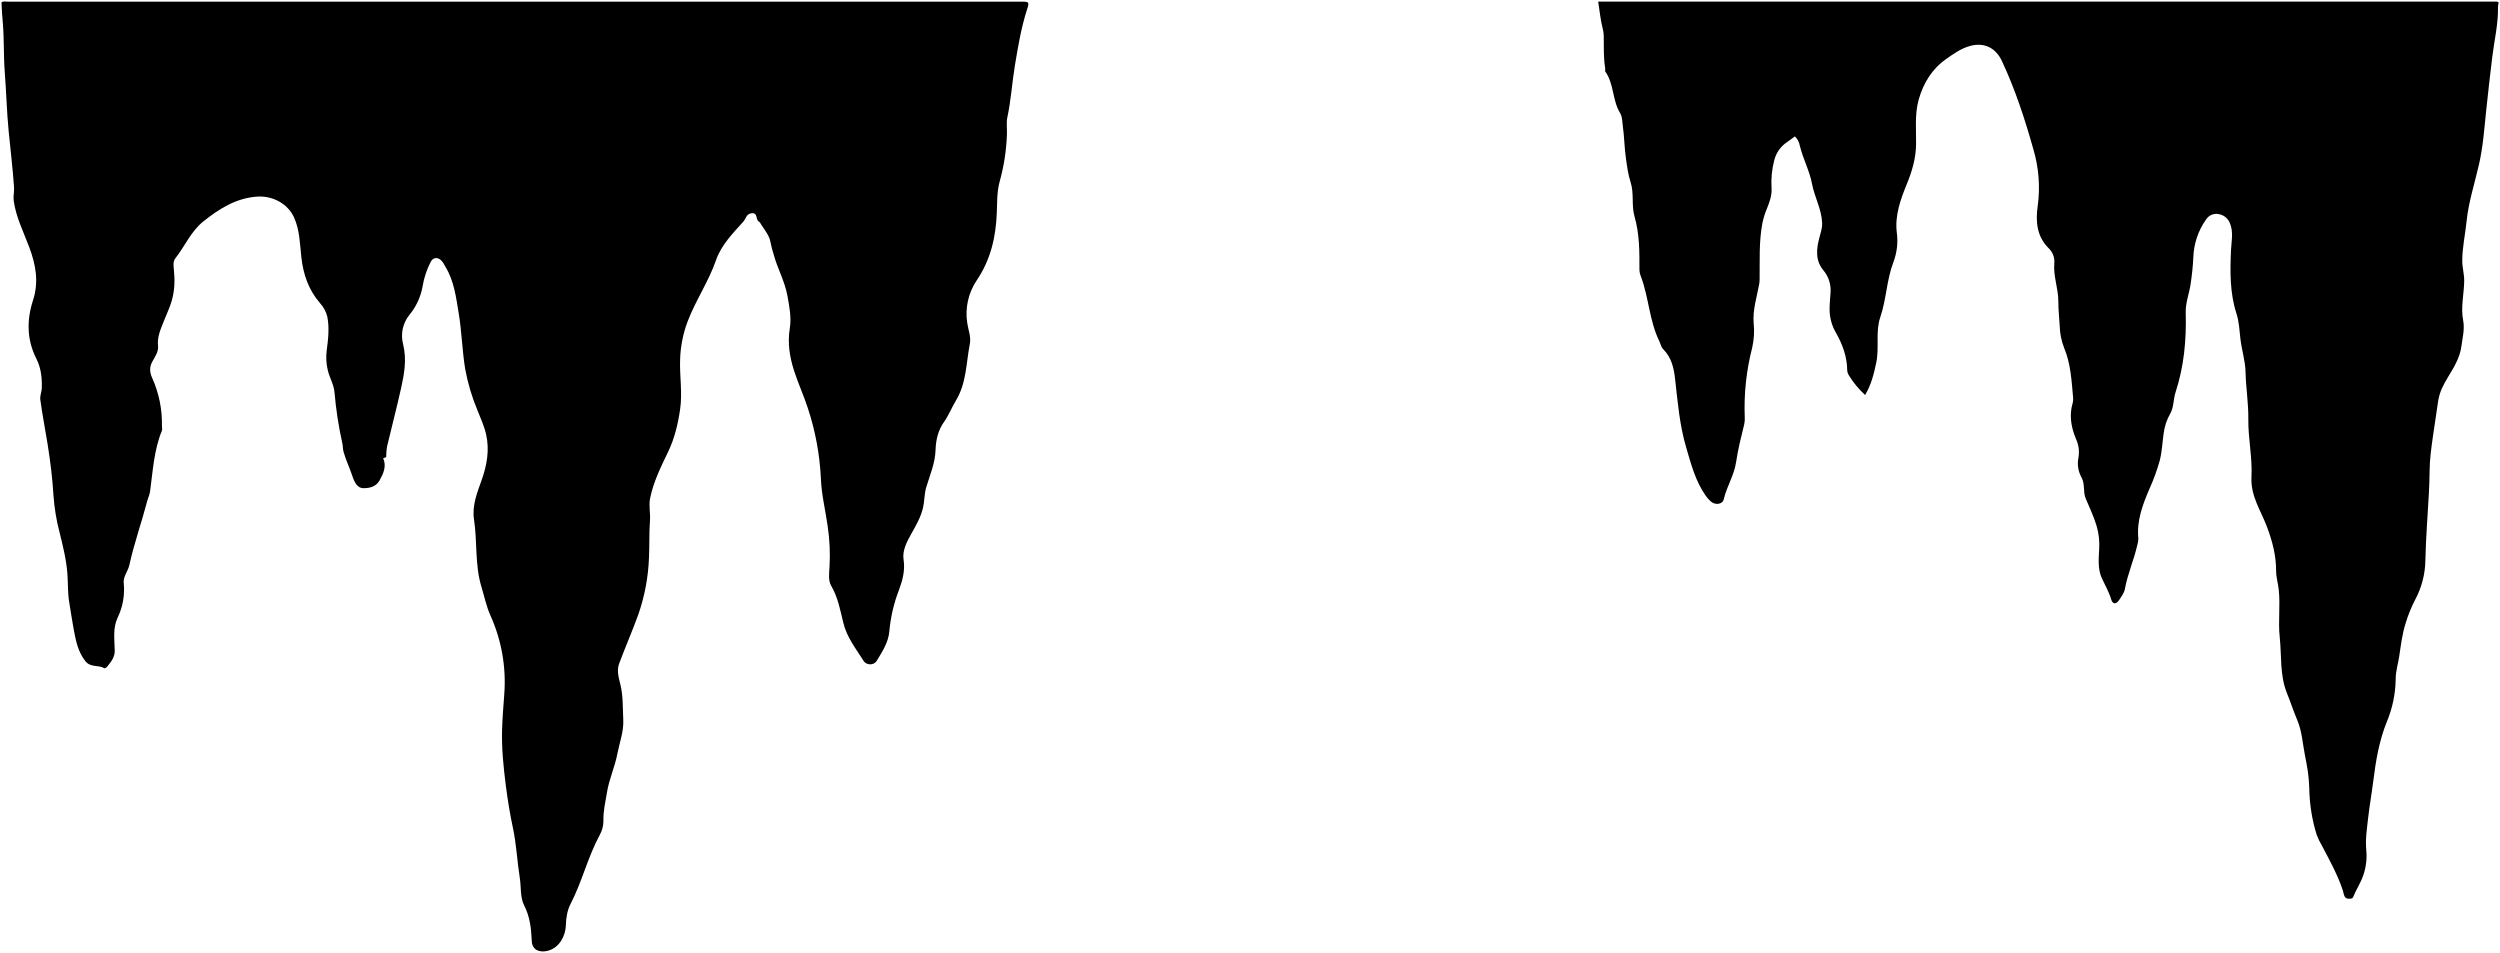
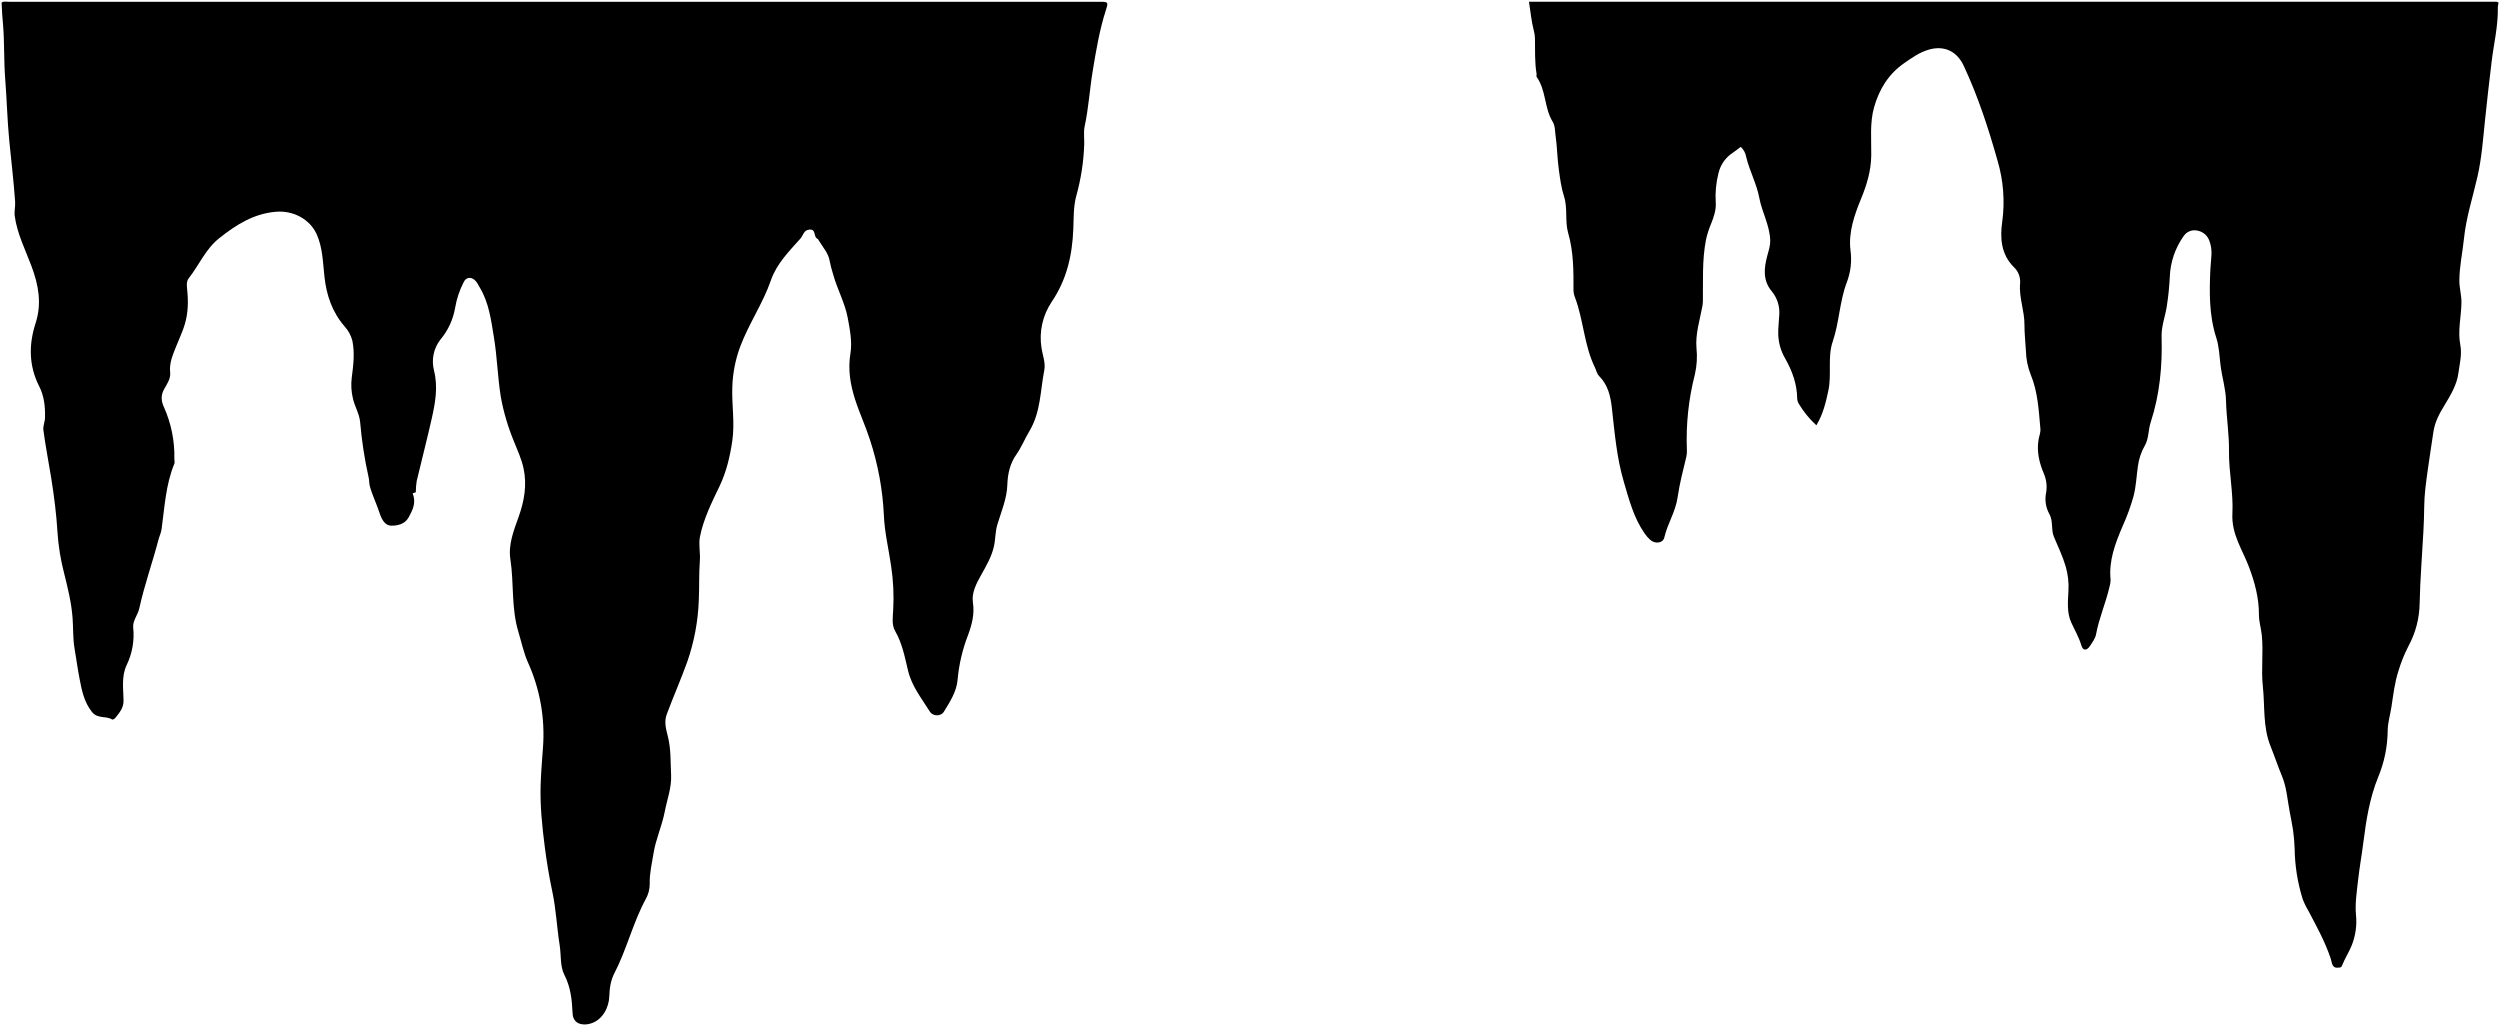
- <svg viewBox="0 0 1683.55 641.59">
+ <svg viewBox="0 0 1563.55 641.59">
  <g class="shadow">
-     <path d="M1681.55,1.1h-605.3c1,6.35,1.54,12.27,3,17.94a20.92,20.92,0,0,1,.74,5.06c.12,7.35-.23,14.71,1,22,.11.65-.26,1.53,0,2,6,8.41,4.72,19.38,10,28,1.61,2.64,1.4,5.74,1.81,8.54,1.06,7.26,1.07,14.67,2.13,22,.78,5.38,1.44,10.82,3.13,16,2.48,7.56.5,15.64,2.62,23,3.45,11.92,3.39,23.93,3.35,36.06a13.08,13.08,0,0,0,1,4.49c5.32,14.17,5.64,29.76,12.37,43.56.88,1.79,1.23,4,2.64,5.41,5.56,5.57,7.17,12.56,8,20,1.74,15.45,3,31,7.42,46,3.3,11.26,6.23,22.65,13.06,32.47a22.92,22.92,0,0,0,3.5,4c3,2.72,8,2.15,8.82-1.51,2-8.6,7-16.07,8.28-24.94,1.25-8.59,3.42-17.05,5.48-25.5a15.94,15.94,0,0,0,.35-4.52,162.72,162.72,0,0,1,5-47,50.07,50.07,0,0,0,1-16.48c-.73-8.95,2.07-17.38,3.66-26a21.42,21.42,0,0,0,.35-3.52c.18-12.7-.54-25.41,1.9-38a54,54,0,0,1,3.14-10c1.75-4.34,3.32-8.74,3-13.5a59,59,0,0,1,1.74-18.45,20.83,20.83,0,0,1,8.77-12.57c1.71-1.11,3.28-2.41,5.16-3.8a11.27,11.27,0,0,1,3.37,6.31c2.11,8.74,6.56,16.86,8.19,25.56,1.69,9,6.49,17.14,6.83,26.45.13,3.54-1,6.69-1.88,10-2,7.54-2.84,15.28,2.85,22a20.88,20.88,0,0,1,4.69,15c-.22,3.8-.68,7.68-.64,11.52a31.5,31.5,0,0,0,4.36,15.54c4.37,7.69,7.4,16,7.51,25a6.71,6.71,0,0,0,1.1,3.48A59.87,59.87,0,0,0,1256,266c4.16-7,5.91-14.15,7.51-21.82,2.15-10.25-.63-20.79,2.7-30.54,4.15-12.12,4.26-25.09,8.82-37.06a40.6,40.6,0,0,0,2.31-20c-1.39-11.28,2.4-22,6.69-32.48,3.54-8.62,6.17-17.31,6.29-27,.13-10-1-20.16,1.76-30,3.15-11.16,9-20.72,18.55-27.4,4.92-3.43,9.81-7,15.9-8.72,9.4-2.63,17.34,1,21.58,10.09,9,19.2,15.54,39.29,21.24,59.59a90.94,90.94,0,0,1,2.89,38c-1.47,10.18-.77,20.47,7.34,28.46a12.43,12.43,0,0,1,3.84,10c-.83,8.91,2.79,17.24,2.71,26,0,5.5.62,11,.93,16.5a42.67,42.67,0,0,0,2.93,14.53c4.54,10.83,5.06,22.46,6.11,34,.22,2.32-.71,4.35-1.09,6.5-1.35,7.54.34,14.7,3.21,21.44a21.13,21.13,0,0,1,1.47,12,19.37,19.37,0,0,0,2.07,13.47c2.48,4.62.9,9.62,2.78,14.12,2.58,6.13,5.49,12.18,7.37,18.53a45.39,45.39,0,0,1,1.73,15.46c-.35,6.53-1,13.42,1.65,19.4,2.17,4.83,4.89,9.35,6.42,14.56,1,3.4,3.32,3.46,5.3.51,1.58-2.34,3.44-4.84,3.92-7.49,1.83-10.1,6.08-19.47,8.33-29.44a15.09,15.09,0,0,0,.75-4.54c-1.24-12,2.89-22.79,7.49-33.53a131.79,131.79,0,0,0,6.91-19c1.54-6,1.79-12.3,2.66-18.46a35.18,35.18,0,0,1,4.38-13.07c2.51-4.33,2.06-9.69,3.61-14.43,5.7-17.39,7.37-35.36,6.84-53.5-.2-6.86,2.4-13,3.31-19.48a176.25,176.25,0,0,0,1.83-18,46.7,46.7,0,0,1,8.6-25.45,8.14,8.14,0,0,1,8.9-3.47,9.68,9.68,0,0,1,7.24,6.33c2.37,6,.91,11.81.64,17.58-.68,14.54-.86,29,3.67,43,1.79,5.55,2,11.42,2.65,17,.88,7.53,3.28,14.77,3.46,22.46.24,10.5,2,21,1.86,31.5-.16,13.06,2.81,26.08,2.13,39s6.27,22.58,10.39,33.51c3.64,9.69,6.26,19.46,6.21,30,0,4,1.33,8.3,1.77,12.5,1.13,10.65-.49,21.4.66,32,1.35,12.53-.06,25.44,4.82,37.53,2.47,6.11,4.52,12.39,7.07,18.47,3.1,7.39,3.49,15.31,5,23,.69,3.66,1.47,7.31,2,11a105.58,105.58,0,0,1,1,11.5,111,111,0,0,0,5,31.53,45.88,45.88,0,0,0,3.61,7.46c5.14,9.78,10.51,19.45,14,30,.85,2.59.59,6.13,5,5.52,1-.14,1.57,0,2.13-1.47,1.61-4.15,4.1-7.95,5.81-12.07a40.29,40.29,0,0,0,2.81-19.5c-.65-7.07.51-14.34,1.3-21.47.91-8.2,2.4-16.33,3.42-24.51,1.7-13.64,3.93-27.19,9.11-40a77.24,77.24,0,0,0,6-29c0-5,1.58-10,2.35-15,1.16-7.57,2-15.16,4.38-22.55a91.93,91.93,0,0,1,6.21-15.41,57.82,57.82,0,0,0,7.06-27c.32-15,1.56-30,2.35-45,.26-5,.45-10,.49-15,.06-7.93,1.17-15.69,2.27-23.54s2.32-15.67,3.48-23.5c.94-6.32,3.69-11.33,6.79-16.45,3.9-6.45,7.9-12.93,8.88-20.52.75-5.78,2.33-11.51,1.16-17.5-1.71-8.82.61-17.65.72-26.49.06-4.66-1.32-9-1.31-13.5,0-9,2-17.68,2.89-26.52,1.36-13.16,5.46-25.67,8.38-38.43,2.7-11.78,3.54-23.65,4.77-35.55,1.27-12.19,2.67-24.38,4.13-36.54,1.36-11.29,4.15-22.48,3.89-34a17.32,17.32,0,0,1,.47-3Z" />
-     <path d="M258.05,308.6c2.39,5.54.11,10.29-2.49,15-2.42,4.36-7.2,5.24-11,5.15s-5.87-3.89-7.23-8.08c-1.78-5.54-4.44-10.79-6-16.51-.53-1.93-.35-3.74-.78-5.56a260.52,260.52,0,0,1-5.3-34.52c-.51-5.42-3.4-9.79-4.54-14.9a36.46,36.46,0,0,1-.71-13.09c1-7.63,1.94-15.37.38-23a21.07,21.07,0,0,0-4.91-9c-7.74-9-11.28-19.39-12.55-31.06-1-8.91-1.07-18.07-4.86-26.51-4.28-9.52-14.74-15-25.51-14.08-14,1.18-25,8.23-35.5,16.58-8.46,6.72-12.52,16.77-19,25-1.55,2-1.24,4.62-1,7,.76,7.28.67,14.37-1.4,21.55-1.35,4.68-3.49,9-5.22,13.43-2.14,5.52-4.71,10.75-4,17,.4,3.84-2,7.17-3.84,10.51-2,3.58-1.89,7.13-.11,11a75,75,0,0,1,6.57,32.47c0,1,.31,2.13,0,3-5.43,13.14-6.09,27.19-8,41-.3,2.22-1.36,4.32-1.93,6.51-3.76,14.4-8.83,28.44-12,43-.91,4.13-4.25,7.82-3.81,12a43.46,43.46,0,0,1-4.13,23.53c-3.28,7-2.06,14.63-1.91,22,.09,4.78-2.58,7.74-5.16,11-.42.53-1.6,1.16-1.92,1-3.86-2.51-9.11-.22-12.72-4.8-5-6.38-6.37-13.69-7.79-21.14-1.18-6.13-2-12.34-3.06-18.49s-.76-12.69-1.22-19c-.71-9.77-3.08-19.1-5.39-28.45a135.2,135.2,0,0,1-4-24.52c-.68-11.54-2.13-23.07-3.95-34.49-1.59-10-3.59-20-4.91-30-.37-2.8,1-5.29,1-8,.2-6.76-.56-13.47-3.61-19.46-6.58-12.93-6.6-26.21-2.29-39.5,4-12.4,1.85-23.86-2.51-35.58-3.86-10.36-9-20.36-10.52-31.47-.39-2.92.44-6.11.24-9-.88-12.68-2.41-25.33-3.65-38-1.27-13-1.54-26-2.57-39-.86-11-.41-22-1.28-33C1.51,11.46,1.19,6.75,1,1.65c1-1,2.84-.54,4.55-.54h682c5.66,0,5.72.17,4,5.5-3.91,12.23-6,24.84-8.1,37.48-1.93,11.66-2.61,23.48-5.11,35.08-.69,3.25-.16,7.27-.24,10.94a136.38,136.38,0,0,1-5,32.5c-1.79,6.71-1.56,13.7-1.83,20.51-.63,16.46-4.06,31.64-13.49,45.62a40.29,40.29,0,0,0-6.4,28.9c.66,4.6,2.67,9.12,1.72,14-2.51,12.83-2.2,26.25-9.36,38.1-2.83,4.69-4.82,9.88-8.06,14.46-3.93,5.57-5.46,12-5.67,18.94-.26,8.68-3.77,16.75-6.24,24.91-1.38,4.59-1.13,9.12-2.13,13.6-1.48,6.57-4.81,12.24-8.05,18-3,5.29-6,11.3-5.13,16.94,1.15,7.49-.6,14-3,20.51a102.12,102.12,0,0,0-6.56,28c-.56,7.31-4.75,13.75-8.5,19.91-2.07,3.39-7.09,2.88-8.81.1-5.17-8.31-11.39-15.87-13.74-25.94-2-8.34-3.6-16.93-8.09-24.66-2.12-3.66-1.4-8.54-1.14-12.89a134.52,134.52,0,0,0-1.28-27.54c-1.51-10.62-4.12-21-4.55-31.95a177.08,177.08,0,0,0-8.68-47c-2.76-8.66-6.64-16.91-9.39-25.54-2.92-9.17-4.49-18.55-2.85-28.49,1.18-7.22-.28-14.64-1.62-22-1.75-9.68-6.64-18.15-9.17-27.47a79.63,79.63,0,0,1-2.21-8.47c-.7-4.48-3.88-8.16-6.3-12-.44-.7-.85-1.61-1.51-1.95-2.4-1.24-.47-6.12-5-5.6-3.5.4-3.73,3.67-5.45,5.59-7.14,8-14.85,15.7-18.43,26-5,14.48-13.79,27.15-19.18,41.43a79.11,79.11,0,0,0-5,25.53c-.39,11.17,1.64,22.35,0,33.49-1.42,9.83-3.71,19.51-8,28.47-4.93,10.23-10,20.41-12.24,31.58-.94,4.77.32,9.92-.06,15-.63,8.3-.26,16.66-.67,25a131.11,131.11,0,0,1-7.17,38.1c-4,11.11-8.72,21.86-12.85,32.88-1.83,4.88-.39,9.52.71,14,2,8,1.58,16.09,2,24.06.41,7.64-2.52,15.34-4,23-1.72,8.88-5.6,17.16-7,26-1,6.25-2.56,12.48-2.36,19a19.51,19.51,0,0,1-2.44,9.45c-8.09,14.9-11.93,31.59-19.74,46.63-2.21,4.26-3,9.44-3.12,14.42-.22,6.57-4,14.8-12,17-4.89,1.34-10.65.14-10.95-6.5-.38-8.37-1.16-16.31-5.2-24.18-2.67-5.22-1.9-12.17-2.87-18.32-1.78-11.15-2.23-22.42-4.6-33.58-2-9.28-3.54-18.83-4.77-28.37-1.63-12.7-2.92-25.3-2.56-38,.23-7.84.89-15.67,1.46-23.5a109.3,109.3,0,0,0-9.4-53.55c-2.67-6-4-12.59-5.9-18.86-4.61-15-2.74-30.49-5.07-45.61-1.42-9.17,2.13-18,5.12-26.39,3.61-10.15,5.36-20.16,3.1-30.56-1.22-5.67-3.72-11.09-5.89-16.52a135.82,135.82,0,0,1-8.3-28c-2-12.38-2.28-25.06-4.34-37.44-1.75-10.6-3.07-21.49-8.8-31-1.05-1.76-1.83-3.7-3.53-5-2.5-1.88-5.12-1.22-6.51,1.49a55.6,55.6,0,0,0-5.47,16.51,41.65,41.65,0,0,1-9.08,19.45,22.33,22.33,0,0,0-4.05,19.45c2.58,10.49.76,20.21-1.45,30.09-2.92,13.05-6.32,26-9.39,39a46.2,46.2,0,0,0-.55,7Z" />
+     <path d="M1561.55,1.1H956.25c1,6.35,1.54,12.27,3,17.94A20.92,20.92,0,0,1,960,24.1c.12,7.35-.23,14.71,1,22,.11.65-.26,1.53.05,2,6,8.41,4.72,19.38,10,28,1.61,2.64,1.4,5.74,1.81,8.54,1.06,7.26,1.07,14.67,2.13,22,.78,5.38,1.44,10.82,3.13,16,2.48,7.56.5,15.64,2.62,23,3.45,11.92,3.39,23.93,3.35,36.06a13.08,13.08,0,0,0,1,4.49c5.32,14.17,5.64,29.76,12.37,43.56.88,1.79,1.23,4,2.64,5.41,5.56,5.57,7.17,12.56,8,20,1.74,15.45,3,31,7.42,46,3.3,11.26,6.23,22.65,13.06,32.47a22.92,22.92,0,0,0,3.5,4c3,2.72,8,2.15,8.82-1.51,2-8.6,7-16.07,8.28-24.94,1.25-8.59,3.42-17.05,5.48-25.5a15.94,15.94,0,0,0,.35-4.52,162.72,162.72,0,0,1,5-47,50.07,50.07,0,0,0,1-16.48c-.73-8.95,2.07-17.38,3.66-26a21.42,21.42,0,0,0,.35-3.52c.18-12.7-.54-25.41,1.9-38a54,54,0,0,1,3.14-10c1.75-4.34,3.32-8.74,3-13.5a59,59,0,0,1,1.74-18.45,20.83,20.83,0,0,1,8.77-12.57c1.71-1.11,3.28-2.41,5.16-3.8a11.27,11.27,0,0,1,3.37,6.31c2.11,8.74,6.56,16.86,8.19,25.56,1.69,9,6.49,17.14,6.83,26.45.13,3.54-1,6.69-1.88,10-2,7.54-2.84,15.28,2.85,22a20.88,20.88,0,0,1,4.69,15c-.22,3.8-.68,7.68-.64,11.52a31.5,31.5,0,0,0,4.36,15.54c4.37,7.69,7.4,16,7.51,25a6.71,6.71,0,0,0,1.1,3.48A59.87,59.87,0,0,0,1136,266c4.16-7,5.91-14.15,7.51-21.82,2.15-10.25-.63-20.79,2.7-30.54,4.15-12.12,4.26-25.09,8.82-37.06a40.6,40.6,0,0,0,2.31-20c-1.39-11.28,2.4-22,6.69-32.48,3.54-8.62,6.17-17.31,6.29-27,.13-10-1-20.16,1.76-30,3.15-11.16,9-20.72,18.55-27.4,4.92-3.43,9.81-7,15.9-8.72,9.4-2.63,17.34,1,21.58,10.09,9,19.2,15.54,39.29,21.24,59.59a90.94,90.94,0,0,1,2.89,38c-1.47,10.18-.77,20.47,7.34,28.46a12.43,12.43,0,0,1,3.84,10c-.83,8.91,2.79,17.24,2.71,26,0,5.5.62,11,.93,16.5a42.67,42.67,0,0,0,2.93,14.53c4.54,10.83,5.06,22.46,6.11,34,.22,2.32-.71,4.35-1.09,6.5-1.35,7.54.34,14.7,3.21,21.44a21.13,21.13,0,0,1,1.47,12,19.37,19.37,0,0,0,2.07,13.47c2.48,4.62.9,9.62,2.78,14.12,2.58,6.13,5.49,12.18,7.37,18.53a45.39,45.39,0,0,1,1.73,15.46c-.35,6.53-1,13.42,1.65,19.4,2.17,4.83,4.89,9.35,6.42,14.56,1,3.4,3.32,3.46,5.3.51,1.58-2.34,3.44-4.84,3.92-7.49,1.83-10.1,6.08-19.47,8.33-29.44a15.09,15.09,0,0,0,.75-4.54c-1.24-12,2.89-22.79,7.49-33.53a131.79,131.79,0,0,0,6.91-19c1.54-6,1.79-12.3,2.66-18.46a35.18,35.18,0,0,1,4.38-13.07c2.51-4.33,2.06-9.69,3.61-14.43,5.7-17.39,7.37-35.36,6.84-53.5-.2-6.86,2.4-13,3.31-19.48a176.25,176.25,0,0,0,1.83-18,46.7,46.7,0,0,1,8.6-25.45,8.14,8.14,0,0,1,8.9-3.47,9.68,9.68,0,0,1,7.24,6.33c2.37,6,.91,11.81.64,17.58-.68,14.54-.86,29,3.67,43,1.79,5.55,2,11.42,2.65,17,.88,7.53,3.28,14.77,3.46,22.46.24,10.5,2,21,1.86,31.5-.16,13.06,2.81,26.08,2.13,39s6.27,22.58,10.39,33.51c3.64,9.69,6.26,19.46,6.21,30,0,4,1.33,8.3,1.77,12.5,1.13,10.65-.49,21.4.66,32,1.35,12.53-.06,25.44,4.82,37.53,2.47,6.11,4.52,12.39,7.07,18.47,3.1,7.39,3.49,15.31,5,23,.69,3.66,1.47,7.31,2,11a105.58,105.58,0,0,1,1,11.5,111,111,0,0,0,5,31.53,45.88,45.88,0,0,0,3.61,7.46c5.14,9.78,10.51,19.45,14,30,.85,2.59.59,6.13,5,5.52,1-.14,1.57,0,2.13-1.47,1.61-4.15,4.1-7.95,5.81-12.07a40.29,40.29,0,0,0,2.81-19.5c-.65-7.07.51-14.34,1.3-21.47.91-8.2,2.4-16.33,3.42-24.51,1.7-13.64,3.93-27.19,9.11-40a77.24,77.24,0,0,0,6-29c0-5,1.58-10,2.35-15,1.16-7.57,2-15.16,4.38-22.55a91.93,91.93,0,0,1,6.21-15.41,57.82,57.82,0,0,0,7.06-27c.32-15,1.56-30,2.35-45,.26-5,.45-10,.49-15,.06-7.93,1.17-15.69,2.27-23.54s2.32-15.67,3.48-23.5c.94-6.32,3.69-11.33,6.79-16.45,3.9-6.45,7.9-12.93,8.88-20.52.75-5.78,2.33-11.51,1.16-17.5-1.71-8.82.61-17.65.72-26.49.06-4.66-1.32-9-1.31-13.5,0-9,2-17.68,2.89-26.52,1.36-13.16,5.46-25.67,8.38-38.43,2.7-11.78,3.54-23.65,4.77-35.55,1.27-12.19,2.67-24.38,4.13-36.54,1.36-11.29,4.15-22.48,3.89-34a17.32,17.32,0,0,1,.47-3Z" />
+     <path class="cls-1" d="M258.05,308.6c2.39,5.54.11,10.29-2.49,15-2.42,4.36-7.2,5.24-11,5.15s-5.87-3.89-7.23-8.08c-1.78-5.54-4.44-10.79-6-16.51-.53-1.93-.35-3.74-.78-5.56a260.52,260.52,0,0,1-5.3-34.52c-.51-5.42-3.4-9.79-4.54-14.9a36.46,36.46,0,0,1-.71-13.09c1-7.63,1.94-15.37.38-23a21.07,21.07,0,0,0-4.91-9c-7.74-9-11.28-19.39-12.55-31.06-1-8.91-1.07-18.07-4.86-26.51-4.28-9.52-14.74-15-25.51-14.08-14,1.18-25,8.23-35.5,16.58-8.46,6.72-12.52,16.77-19,25-1.55,2-1.24,4.62-1,7,.76,7.28.67,14.37-1.4,21.55-1.35,4.68-3.49,9-5.22,13.43-2.14,5.52-4.71,10.75-4,17,.4,3.84-2,7.17-3.84,10.51-2,3.58-1.89,7.13-.11,11a75,75,0,0,1,6.57,32.47c0,1,.31,2.13,0,3-5.43,13.14-6.09,27.19-8,41-.3,2.22-1.36,4.32-1.93,6.51-3.76,14.4-8.83,28.44-12,43-.91,4.13-4.25,7.82-3.81,12a43.46,43.46,0,0,1-4.13,23.53c-3.28,7-2.06,14.63-1.91,22,.09,4.78-2.58,7.74-5.16,11-.42.53-1.6,1.16-1.92,1-3.86-2.51-9.11-.22-12.72-4.8-5-6.38-6.37-13.69-7.79-21.14-1.18-6.13-2-12.34-3.06-18.49s-.76-12.69-1.22-19c-.71-9.77-3.08-19.1-5.39-28.45a135.2,135.2,0,0,1-4-24.52c-.68-11.54-2.13-23.07-3.95-34.49-1.59-10-3.59-20-4.91-30-.37-2.8,1-5.29,1-8,.2-6.76-.56-13.47-3.61-19.46-6.58-12.93-6.6-26.21-2.29-39.5,4-12.4,1.85-23.86-2.51-35.58-3.86-10.36-9-20.36-10.52-31.47-.39-2.92.44-6.11.24-9-.88-12.68-2.41-25.33-3.65-38-1.27-13-1.54-26-2.57-39-.86-11-.41-22-1.28-33C1.51,11.46,1.19,6.75,1,1.65c1-1,2.84-.54,4.55-.54h682c5.66,0,5.72.17,4,5.5-3.91,12.23-6,24.84-8.1,37.48-1.93,11.66-2.61,23.48-5.11,35.08-.69,3.25-.16,7.27-.24,10.94a136.38,136.38,0,0,1-5,32.5c-1.79,6.71-1.56,13.7-1.83,20.51-.63,16.46-4.06,31.64-13.49,45.62a40.29,40.29,0,0,0-6.4,28.9c.66,4.6,2.67,9.12,1.72,14-2.51,12.83-2.2,26.25-9.36,38.1-2.83,4.69-4.82,9.88-8.06,14.46-3.93,5.57-5.46,12-5.67,18.94-.26,8.68-3.77,16.75-6.24,24.91-1.38,4.59-1.13,9.12-2.13,13.6-1.48,6.57-4.81,12.24-8.05,18-3,5.29-6,11.3-5.13,16.94,1.15,7.49-.6,14-3,20.51a102.12,102.12,0,0,0-6.56,28c-.56,7.31-4.75,13.75-8.5,19.91-2.07,3.39-7.09,2.88-8.81.1-5.17-8.31-11.39-15.87-13.74-25.94-2-8.34-3.6-16.93-8.09-24.66-2.12-3.66-1.4-8.54-1.14-12.89a134.52,134.52,0,0,0-1.28-27.54c-1.51-10.62-4.12-21-4.55-31.95a177.08,177.08,0,0,0-8.68-47c-2.76-8.66-6.64-16.91-9.39-25.54-2.92-9.17-4.49-18.55-2.85-28.49,1.18-7.22-.28-14.64-1.62-22-1.75-9.68-6.64-18.15-9.17-27.47a79.63,79.63,0,0,1-2.21-8.47c-.7-4.48-3.88-8.16-6.3-12-.44-.7-.85-1.61-1.51-1.95-2.4-1.24-.47-6.12-5-5.6-3.5.4-3.73,3.67-5.45,5.59-7.14,8-14.85,15.7-18.43,26-5,14.48-13.79,27.15-19.18,41.43a79.11,79.11,0,0,0-5,25.53c-.39,11.17,1.64,22.35,0,33.49-1.42,9.83-3.71,19.51-8,28.47-4.93,10.23-10,20.41-12.24,31.58-.94,4.77.32,9.92-.06,15-.63,8.3-.26,16.66-.67,25a131.11,131.11,0,0,1-7.17,38.1c-4,11.11-8.72,21.86-12.85,32.88-1.83,4.88-.39,9.52.71,14,2,8,1.58,16.09,2,24.06.41,7.64-2.52,15.34-4,23-1.72,8.88-5.6,17.16-7,26-1,6.25-2.56,12.48-2.36,19a19.51,19.51,0,0,1-2.44,9.45c-8.09,14.9-11.93,31.59-19.74,46.63-2.21,4.26-3,9.44-3.12,14.42-.22,6.57-4,14.8-12,17-4.89,1.34-10.65.14-10.95-6.5-.38-8.37-1.16-16.31-5.2-24.18-2.67-5.22-1.9-12.17-2.87-18.32-1.78-11.15-2.23-22.42-4.6-33.58-2-9.28-3.54-18.83-4.77-28.37-1.63-12.7-2.92-25.3-2.56-38,.23-7.84.89-15.67,1.46-23.5a109.3,109.3,0,0,0-9.4-53.55c-2.67-6-4-12.59-5.9-18.86-4.61-15-2.74-30.49-5.07-45.61-1.42-9.17,2.13-18,5.12-26.39,3.61-10.15,5.36-20.16,3.1-30.56-1.22-5.67-3.72-11.09-5.89-16.52a135.82,135.82,0,0,1-8.3-28c-2-12.38-2.28-25.06-4.34-37.44-1.75-10.6-3.07-21.49-8.8-31-1.05-1.76-1.83-3.7-3.53-5-2.5-1.88-5.12-1.22-6.51,1.49a55.6,55.6,0,0,0-5.47,16.51,41.65,41.65,0,0,1-9.08,19.45,22.33,22.33,0,0,0-4.05,19.45c2.58,10.49.76,20.21-1.45,30.09-2.92,13.05-6.32,26-9.39,39a46.2,46.2,0,0,0-.55,7Z" />
  </g>
</svg>
